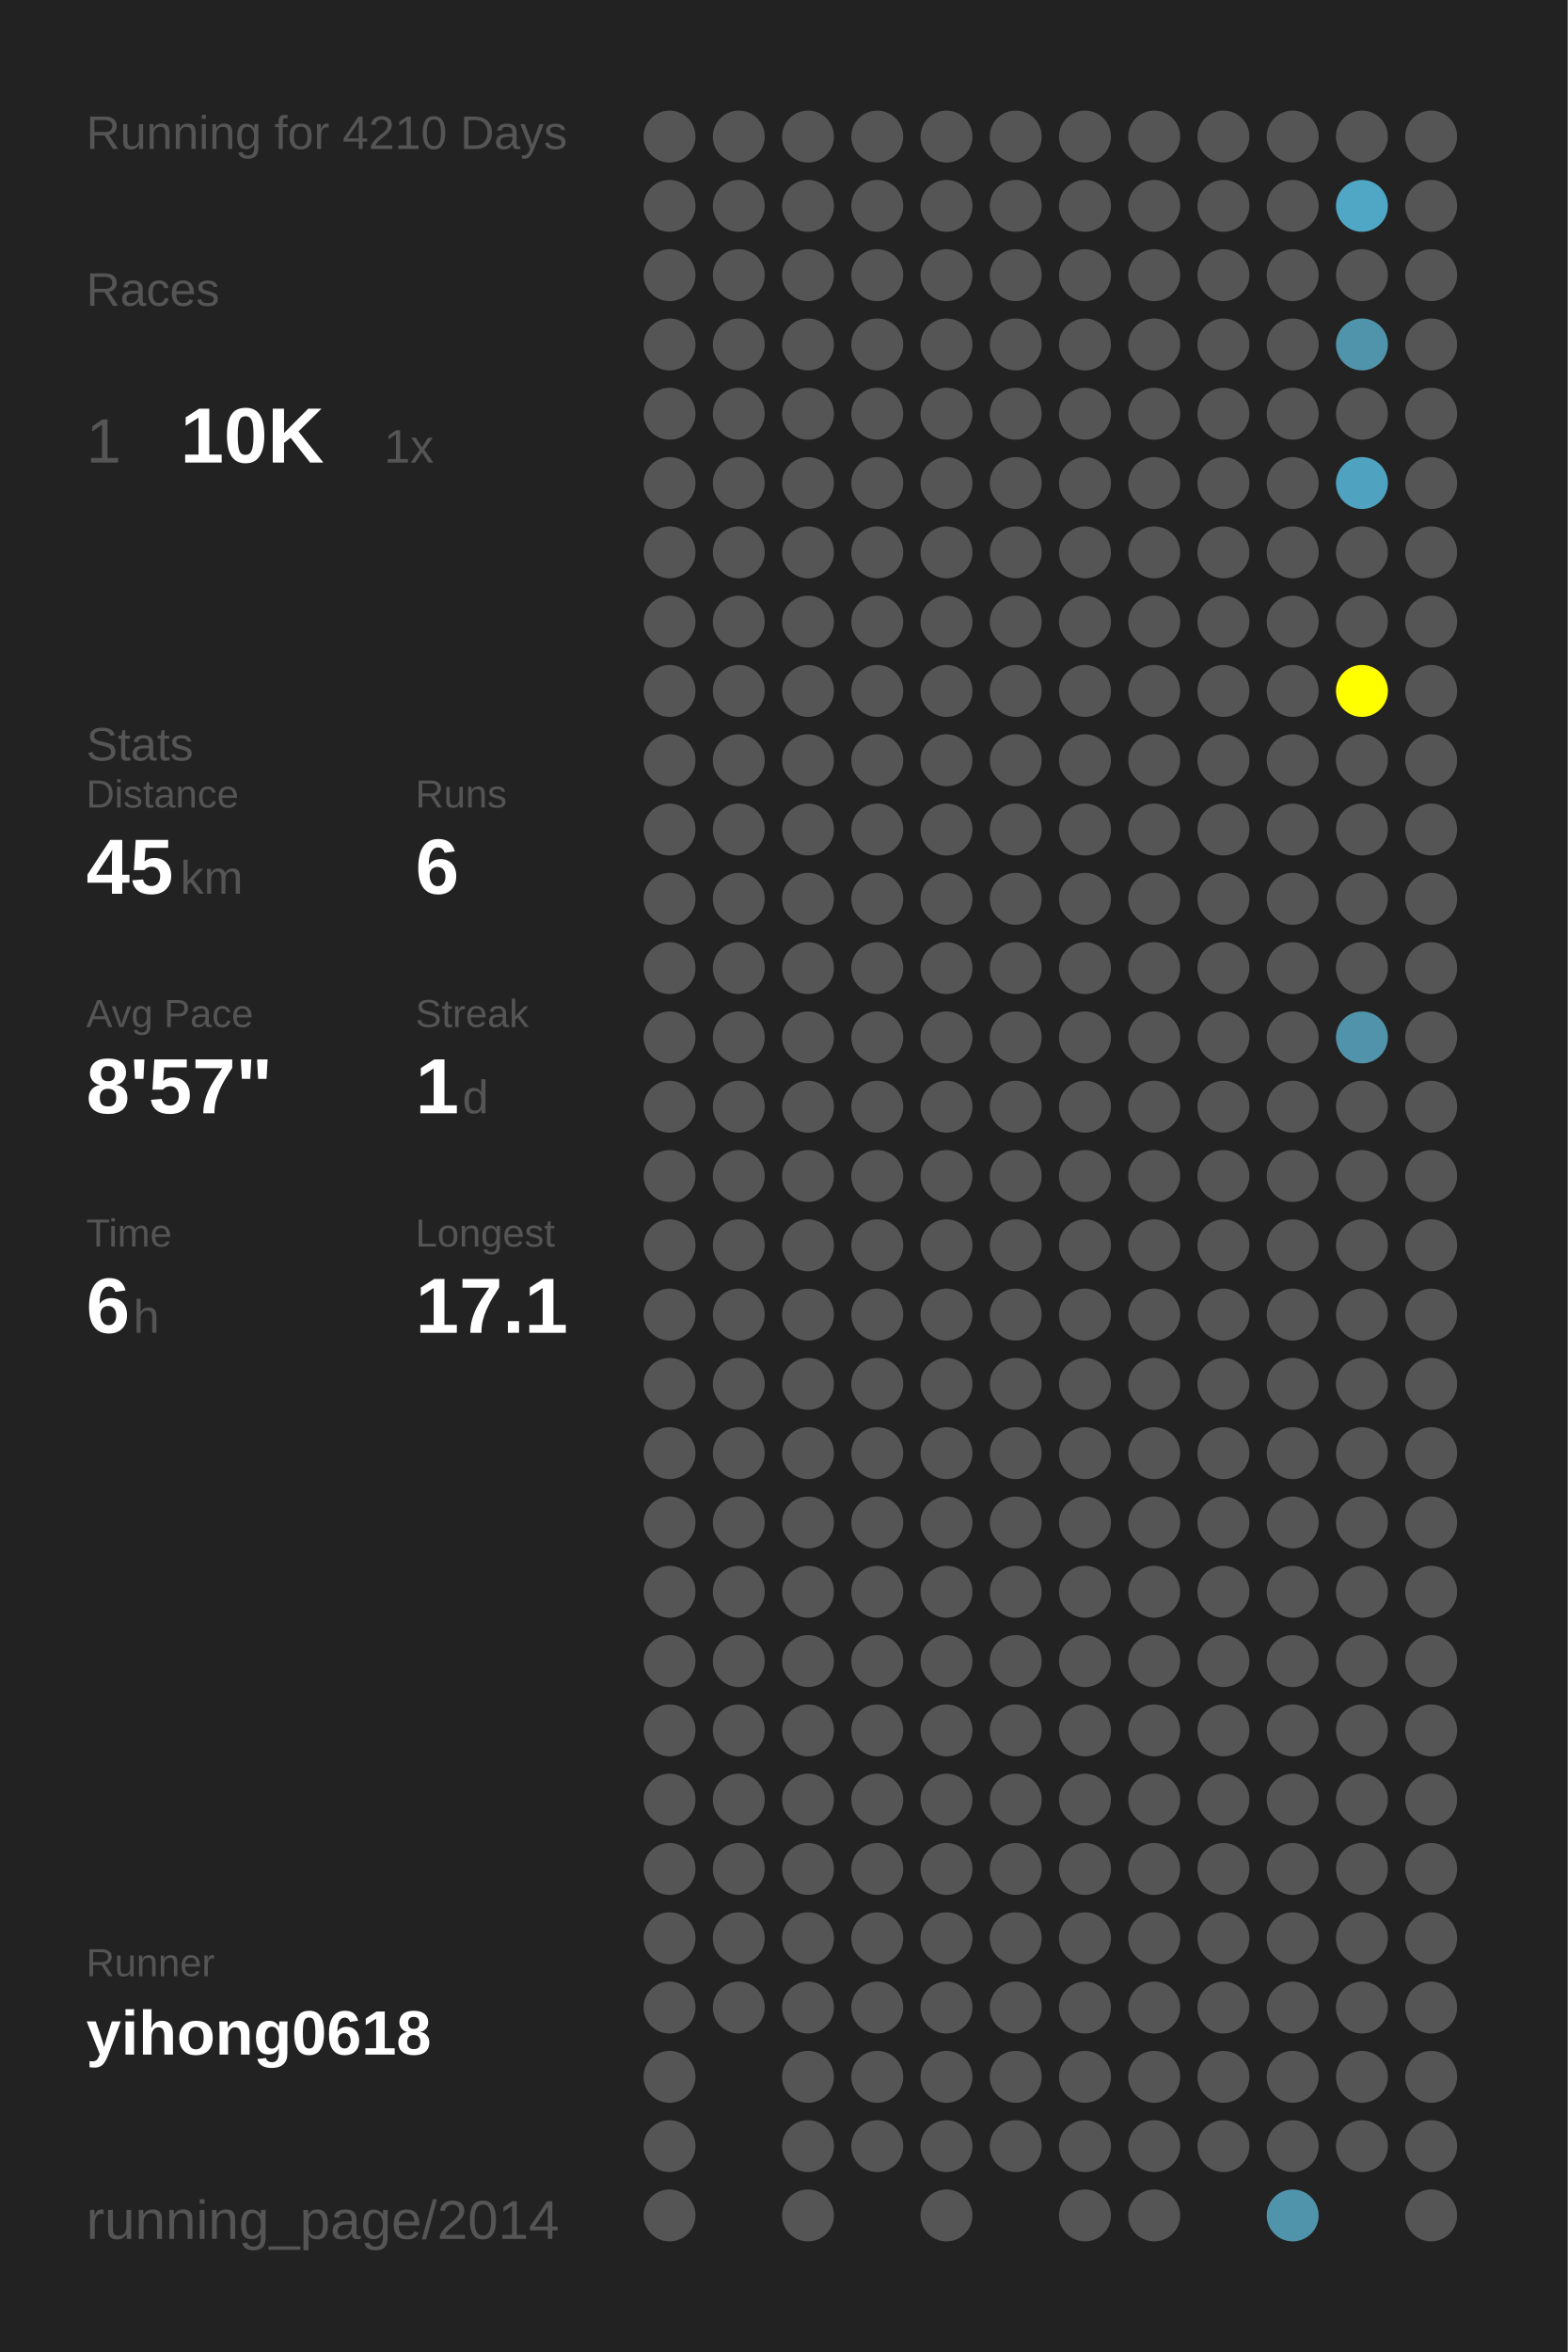
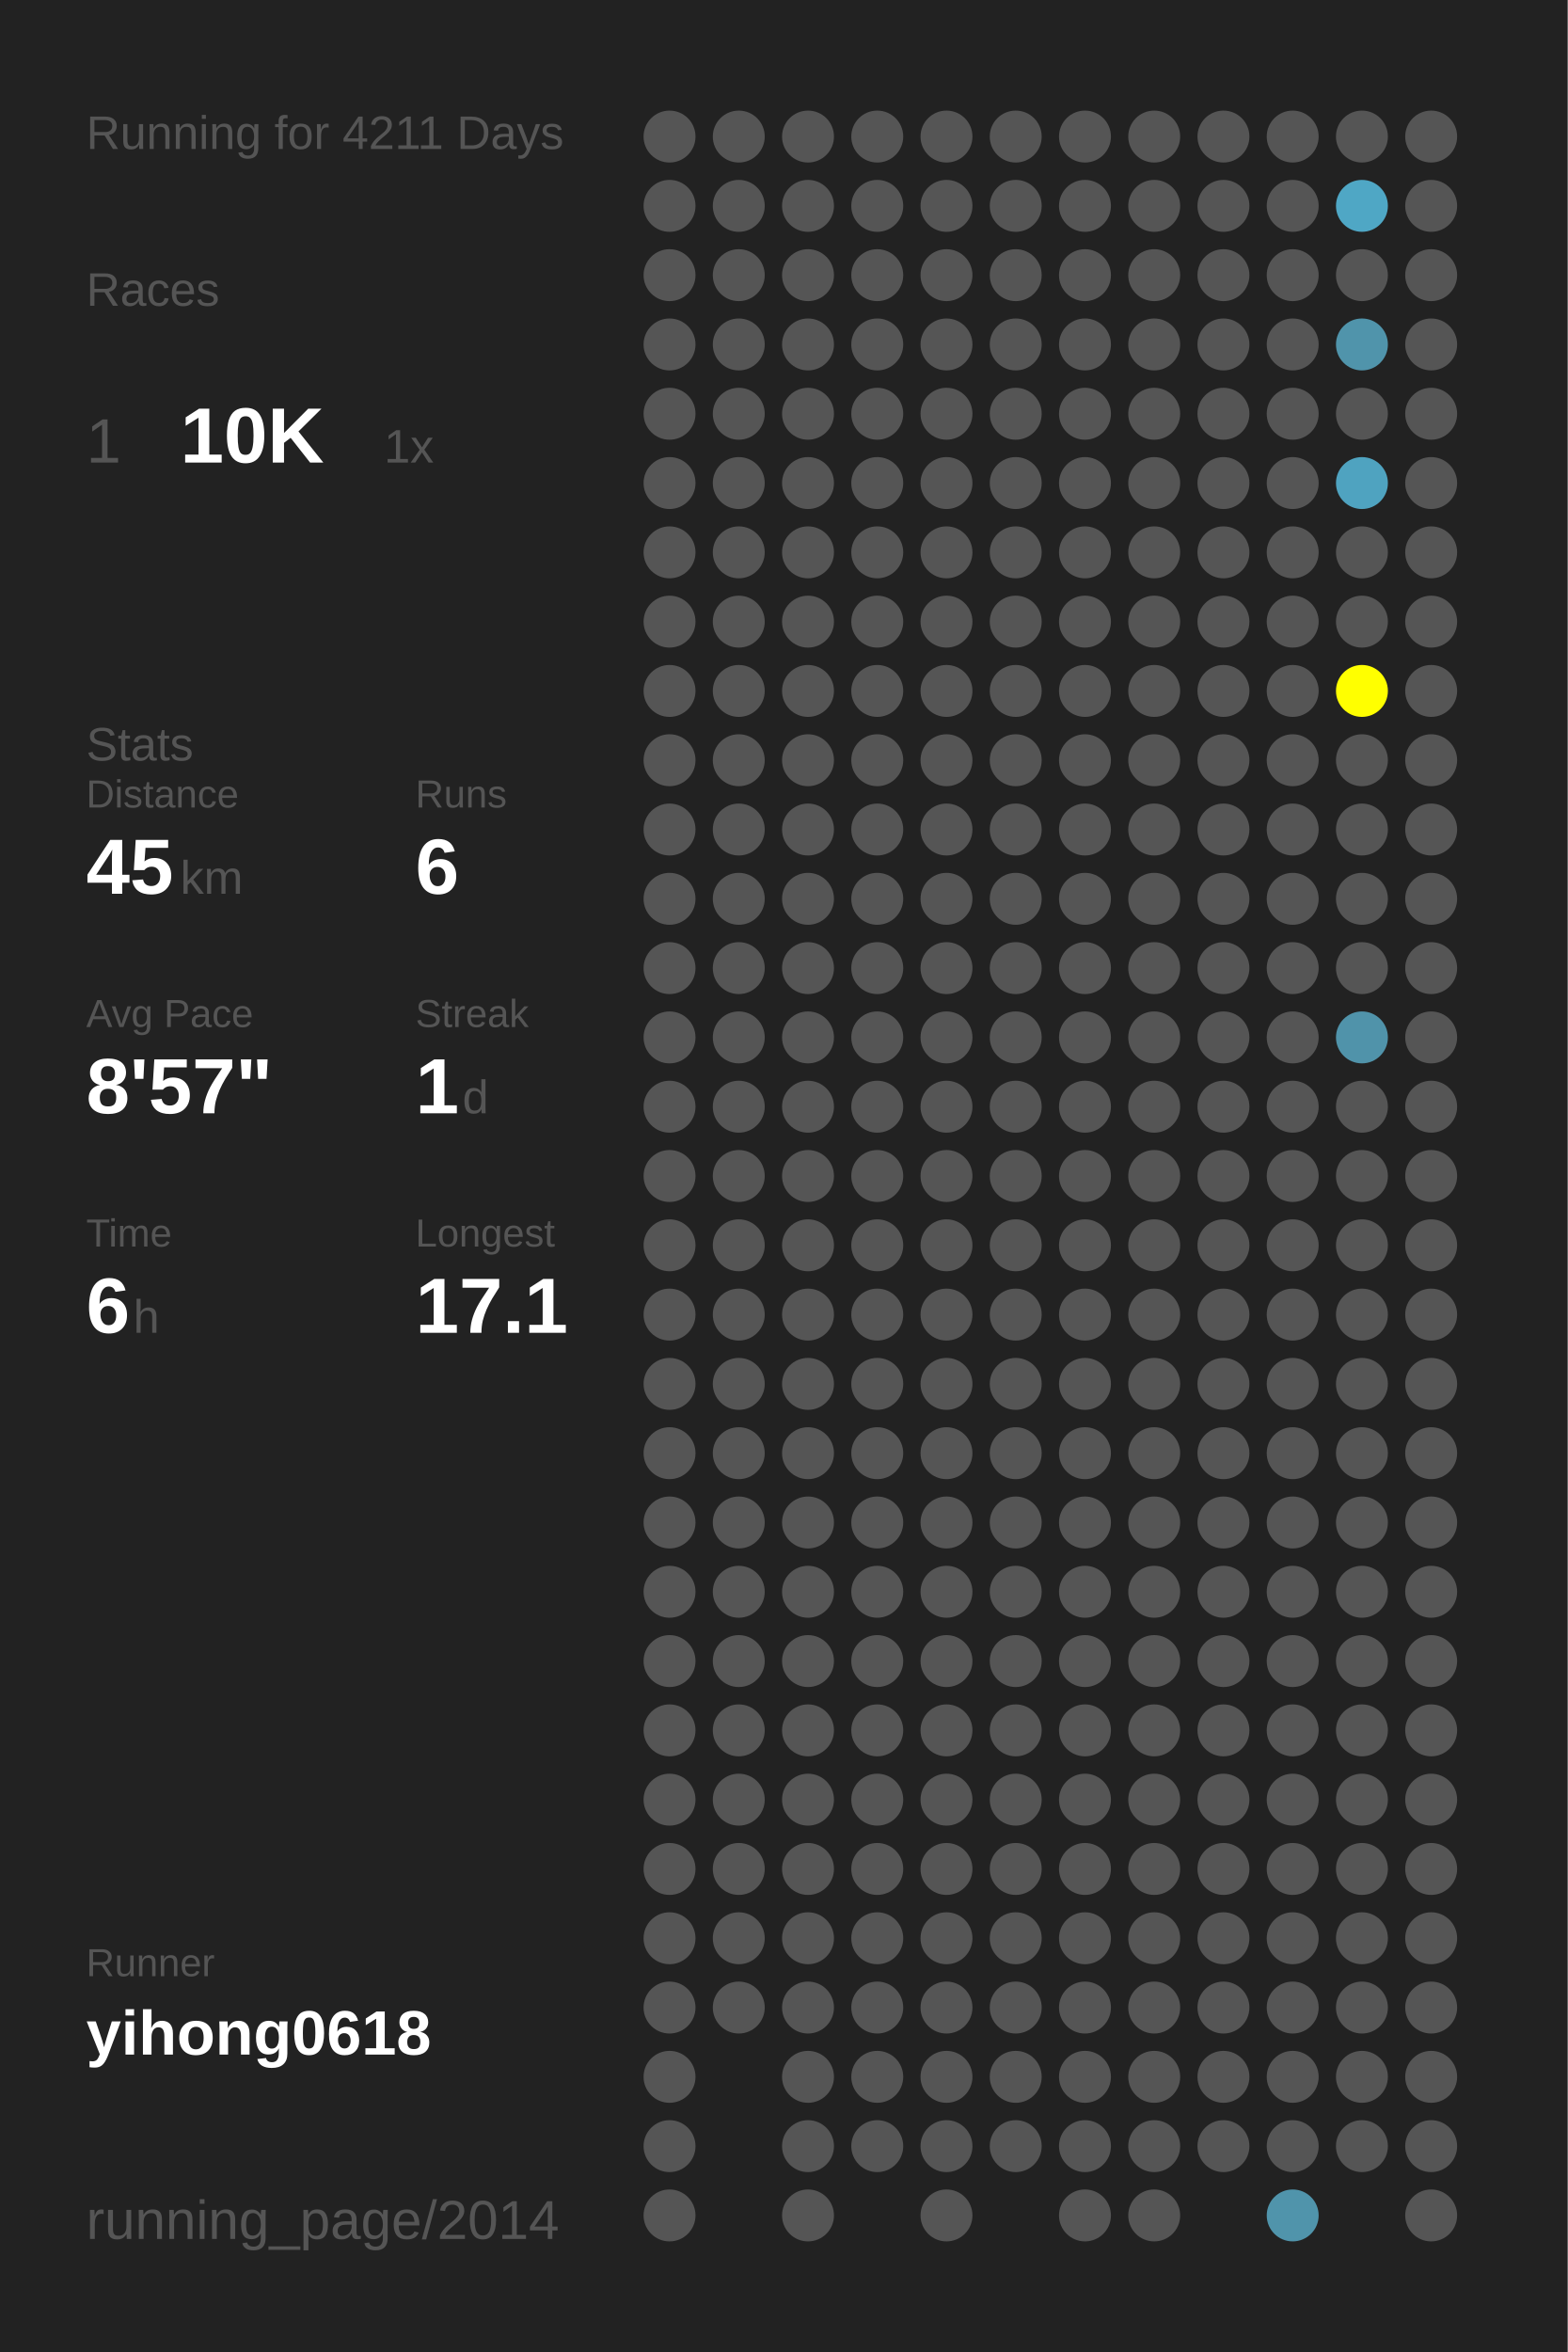
<svg xmlns="http://www.w3.org/2000/svg" baseProfile="full" height="300mm" version="1.1" viewBox="0,0,200,300" width="200mm">
  <defs />
  <rect fill="#222222" height="300" width="200" x="0" y="0" />
-   <text fill="#555555" style="font-size:6px; font-family:Arial;" x="11" y="19">Running for 4210 Days</text>
+   <text fill="#555555" style="font-size:6px; font-family:Arial;" x="11" y="19">Running for 4211 Days</text>
  <text fill="#555555" style="font-size:6px; font-family:Arial;" x="11" y="39">Races</text>
  <text fill="#555555" style="font-size:8px; font-family:Arial;" x="11" y="59">1</text>
  <text fill="#FFFFFF" style="font-size:10px; font-family:Arial; font-weight:bold;" x="23" y="59">10K</text>
  <text fill="#555555" style="font-size:6px; font-family:Arial;" x="49" y="59">1x</text>
  <text fill="#555555" style="font-size:6px; font-family:Arial;" x="11" y="97">Stats</text>
  <text fill="#555555" style="font-size:5px; font-family:Arial;" x="11" y="103">Distance</text>
  <text fill="#FFFFFF" style="font-size:10px; font-family:Arial; font-weight:bold;" x="11" y="114">45</text>
  <text fill="#555555" style="font-size:6px; font-family:Arial;" x="23" y="114">km</text>
  <text fill="#555555" style="font-size:5px; font-family:Arial;" x="53" y="103">Runs</text>
  <text fill="#FFFFFF" style="font-size:10px; font-family:Arial; font-weight:bold;" x="53" y="114">6</text>
  <text fill="#555555" style="font-size:5px; font-family:Arial;" x="11" y="131">Avg Pace</text>
  <text fill="#FFFFFF" style="font-size:10px; font-family:Arial; font-weight:bold;" x="11" y="142">8'57"</text>
  <text fill="#555555" style="font-size:5px; font-family:Arial;" x="53" y="131">Streak</text>
  <text fill="#FFFFFF" style="font-size:10px; font-family:Arial; font-weight:bold;" x="53" y="142">1</text>
  <text fill="#555555" style="font-size:6px; font-family:Arial;" x="59" y="142">d</text>
  <text fill="#555555" style="font-size:5px; font-family:Arial;" x="11" y="159">Time</text>
  <text fill="#FFFFFF" style="font-size:10px; font-family:Arial; font-weight:bold;" x="11" y="170">6</text>
  <text fill="#555555" style="font-size:6px; font-family:Arial;" x="17" y="170">h</text>
  <text fill="#555555" style="font-size:5px; font-family:Arial;" x="53" y="159">Longest</text>
  <text fill="#FFFFFF" style="font-size:10px; font-family:Arial; font-weight:bold;" x="53" y="170">17.1</text>
  <text fill="#555555" style="font-size:5px; font-family:Arial;" x="11" y="252.065">Runner</text>
  <text fill="#FFFFFF" style="font-size:8px; font-family:Arial; font-weight:bold;" x="11" y="262.065">yihong0618</text>
  <text fill="#555555" style="font-size:7px; font-family:Arial;" x="11" y="285.581">running_page/2014</text>
  <circle cx="85.417" cy="17.419" fill="#555555" r="3.312" />
  <circle cx="85.417" cy="26.258" fill="#555555" r="3.312" />
  <circle cx="85.417" cy="35.097" fill="#555555" r="3.312" />
  <circle cx="85.417" cy="43.935" fill="#555555" r="3.312" />
  <circle cx="85.417" cy="52.774" fill="#555555" r="3.312" />
  <circle cx="85.417" cy="61.613" fill="#555555" r="3.312" />
  <circle cx="85.417" cy="70.452" fill="#555555" r="3.312" />
  <circle cx="85.417" cy="79.29" fill="#555555" r="3.312" />
  <circle cx="85.417" cy="88.129" fill="#555555" r="3.312" />
  <circle cx="85.417" cy="96.968" fill="#555555" r="3.312" />
  <circle cx="85.417" cy="105.806" fill="#555555" r="3.312" />
  <circle cx="85.417" cy="114.645" fill="#555555" r="3.312" />
  <circle cx="85.417" cy="123.484" fill="#555555" r="3.312" />
  <circle cx="85.417" cy="132.323" fill="#555555" r="3.312" />
  <circle cx="85.417" cy="141.161" fill="#555555" r="3.312" />
  <circle cx="85.417" cy="150" fill="#555555" r="3.312" />
  <circle cx="85.417" cy="158.839" fill="#555555" r="3.312" />
  <circle cx="85.417" cy="167.677" fill="#555555" r="3.312" />
  <circle cx="85.417" cy="176.516" fill="#555555" r="3.312" />
  <circle cx="85.417" cy="185.355" fill="#555555" r="3.312" />
  <circle cx="85.417" cy="194.194" fill="#555555" r="3.312" />
  <circle cx="85.417" cy="203.032" fill="#555555" r="3.312" />
  <circle cx="85.417" cy="211.871" fill="#555555" r="3.312" />
  <circle cx="85.417" cy="220.71" fill="#555555" r="3.312" />
  <circle cx="85.417" cy="229.548" fill="#555555" r="3.312" />
  <circle cx="85.417" cy="238.387" fill="#555555" r="3.312" />
  <circle cx="85.417" cy="247.226" fill="#555555" r="3.312" />
  <circle cx="85.417" cy="256.065" fill="#555555" r="3.312" />
  <circle cx="85.417" cy="264.903" fill="#555555" r="3.312" />
  <circle cx="85.417" cy="273.742" fill="#555555" r="3.312" />
  <circle cx="85.417" cy="282.581" fill="#555555" r="3.312" />
  <circle cx="94.25" cy="17.419" fill="#555555" r="3.312" />
  <circle cx="94.25" cy="26.258" fill="#555555" r="3.312" />
  <circle cx="94.25" cy="35.097" fill="#555555" r="3.312" />
  <circle cx="94.25" cy="43.935" fill="#555555" r="3.312" />
  <circle cx="94.25" cy="52.774" fill="#555555" r="3.312" />
  <circle cx="94.25" cy="61.613" fill="#555555" r="3.312" />
  <circle cx="94.25" cy="70.452" fill="#555555" r="3.312" />
  <circle cx="94.25" cy="79.29" fill="#555555" r="3.312" />
  <circle cx="94.25" cy="88.129" fill="#555555" r="3.312" />
  <circle cx="94.25" cy="96.968" fill="#555555" r="3.312" />
  <circle cx="94.25" cy="105.806" fill="#555555" r="3.312" />
  <circle cx="94.25" cy="114.645" fill="#555555" r="3.312" />
  <circle cx="94.25" cy="123.484" fill="#555555" r="3.312" />
  <circle cx="94.25" cy="132.323" fill="#555555" r="3.312" />
  <circle cx="94.25" cy="141.161" fill="#555555" r="3.312" />
  <circle cx="94.25" cy="150" fill="#555555" r="3.312" />
  <circle cx="94.25" cy="158.839" fill="#555555" r="3.312" />
  <circle cx="94.25" cy="167.677" fill="#555555" r="3.312" />
  <circle cx="94.25" cy="176.516" fill="#555555" r="3.312" />
  <circle cx="94.25" cy="185.355" fill="#555555" r="3.312" />
  <circle cx="94.25" cy="194.194" fill="#555555" r="3.312" />
  <circle cx="94.25" cy="203.032" fill="#555555" r="3.312" />
  <circle cx="94.25" cy="211.871" fill="#555555" r="3.312" />
  <circle cx="94.25" cy="220.71" fill="#555555" r="3.312" />
  <circle cx="94.25" cy="229.548" fill="#555555" r="3.312" />
  <circle cx="94.25" cy="238.387" fill="#555555" r="3.312" />
  <circle cx="94.25" cy="247.226" fill="#555555" r="3.312" />
  <circle cx="94.25" cy="256.065" fill="#555555" r="3.312" />
  <circle cx="103.083" cy="17.419" fill="#555555" r="3.312" />
  <circle cx="103.083" cy="26.258" fill="#555555" r="3.312" />
  <circle cx="103.083" cy="35.097" fill="#555555" r="3.312" />
  <circle cx="103.083" cy="43.935" fill="#555555" r="3.312" />
  <circle cx="103.083" cy="52.774" fill="#555555" r="3.312" />
  <circle cx="103.083" cy="61.613" fill="#555555" r="3.312" />
  <circle cx="103.083" cy="70.452" fill="#555555" r="3.312" />
  <circle cx="103.083" cy="79.29" fill="#555555" r="3.312" />
  <circle cx="103.083" cy="88.129" fill="#555555" r="3.312" />
  <circle cx="103.083" cy="96.968" fill="#555555" r="3.312" />
  <circle cx="103.083" cy="105.806" fill="#555555" r="3.312" />
  <circle cx="103.083" cy="114.645" fill="#555555" r="3.312" />
  <circle cx="103.083" cy="123.484" fill="#555555" r="3.312" />
  <circle cx="103.083" cy="132.323" fill="#555555" r="3.312" />
  <circle cx="103.083" cy="141.161" fill="#555555" r="3.312" />
  <circle cx="103.083" cy="150" fill="#555555" r="3.312" />
  <circle cx="103.083" cy="158.839" fill="#555555" r="3.312" />
  <circle cx="103.083" cy="167.677" fill="#555555" r="3.312" />
  <circle cx="103.083" cy="176.516" fill="#555555" r="3.312" />
  <circle cx="103.083" cy="185.355" fill="#555555" r="3.312" />
  <circle cx="103.083" cy="194.194" fill="#555555" r="3.312" />
  <circle cx="103.083" cy="203.032" fill="#555555" r="3.312" />
  <circle cx="103.083" cy="211.871" fill="#555555" r="3.312" />
  <circle cx="103.083" cy="220.71" fill="#555555" r="3.312" />
  <circle cx="103.083" cy="229.548" fill="#555555" r="3.312" />
  <circle cx="103.083" cy="238.387" fill="#555555" r="3.312" />
  <circle cx="103.083" cy="247.226" fill="#555555" r="3.312" />
  <circle cx="103.083" cy="256.065" fill="#555555" r="3.312" />
  <circle cx="103.083" cy="264.903" fill="#555555" r="3.312" />
  <circle cx="103.083" cy="273.742" fill="#555555" r="3.312" />
  <circle cx="103.083" cy="282.581" fill="#555555" r="3.312" />
  <circle cx="111.917" cy="17.419" fill="#555555" r="3.312" />
  <circle cx="111.917" cy="26.258" fill="#555555" r="3.312" />
  <circle cx="111.917" cy="35.097" fill="#555555" r="3.312" />
  <circle cx="111.917" cy="43.935" fill="#555555" r="3.312" />
  <circle cx="111.917" cy="52.774" fill="#555555" r="3.312" />
  <circle cx="111.917" cy="61.613" fill="#555555" r="3.312" />
  <circle cx="111.917" cy="70.452" fill="#555555" r="3.312" />
  <circle cx="111.917" cy="79.29" fill="#555555" r="3.312" />
  <circle cx="111.917" cy="88.129" fill="#555555" r="3.312" />
  <circle cx="111.917" cy="96.968" fill="#555555" r="3.312" />
  <circle cx="111.917" cy="105.806" fill="#555555" r="3.312" />
  <circle cx="111.917" cy="114.645" fill="#555555" r="3.312" />
  <circle cx="111.917" cy="123.484" fill="#555555" r="3.312" />
  <circle cx="111.917" cy="132.323" fill="#555555" r="3.312" />
  <circle cx="111.917" cy="141.161" fill="#555555" r="3.312" />
  <circle cx="111.917" cy="150" fill="#555555" r="3.312" />
  <circle cx="111.917" cy="158.839" fill="#555555" r="3.312" />
  <circle cx="111.917" cy="167.677" fill="#555555" r="3.312" />
  <circle cx="111.917" cy="176.516" fill="#555555" r="3.312" />
  <circle cx="111.917" cy="185.355" fill="#555555" r="3.312" />
  <circle cx="111.917" cy="194.194" fill="#555555" r="3.312" />
  <circle cx="111.917" cy="203.032" fill="#555555" r="3.312" />
  <circle cx="111.917" cy="211.871" fill="#555555" r="3.312" />
  <circle cx="111.917" cy="220.71" fill="#555555" r="3.312" />
  <circle cx="111.917" cy="229.548" fill="#555555" r="3.312" />
  <circle cx="111.917" cy="238.387" fill="#555555" r="3.312" />
  <circle cx="111.917" cy="247.226" fill="#555555" r="3.312" />
  <circle cx="111.917" cy="256.065" fill="#555555" r="3.312" />
  <circle cx="111.917" cy="264.903" fill="#555555" r="3.312" />
  <circle cx="111.917" cy="273.742" fill="#555555" r="3.312" />
  <circle cx="120.75" cy="17.419" fill="#555555" r="3.312" />
  <circle cx="120.75" cy="26.258" fill="#555555" r="3.312" />
  <circle cx="120.75" cy="35.097" fill="#555555" r="3.312" />
  <circle cx="120.75" cy="43.935" fill="#555555" r="3.312" />
  <circle cx="120.75" cy="52.774" fill="#555555" r="3.312" />
  <circle cx="120.75" cy="61.613" fill="#555555" r="3.312" />
  <circle cx="120.75" cy="70.452" fill="#555555" r="3.312" />
  <circle cx="120.75" cy="79.29" fill="#555555" r="3.312" />
  <circle cx="120.75" cy="88.129" fill="#555555" r="3.312" />
  <circle cx="120.75" cy="96.968" fill="#555555" r="3.312" />
  <circle cx="120.75" cy="105.806" fill="#555555" r="3.312" />
  <circle cx="120.75" cy="114.645" fill="#555555" r="3.312" />
  <circle cx="120.75" cy="123.484" fill="#555555" r="3.312" />
  <circle cx="120.75" cy="132.323" fill="#555555" r="3.312" />
  <circle cx="120.75" cy="141.161" fill="#555555" r="3.312" />
  <circle cx="120.75" cy="150" fill="#555555" r="3.312" />
  <circle cx="120.75" cy="158.839" fill="#555555" r="3.312" />
  <circle cx="120.75" cy="167.677" fill="#555555" r="3.312" />
  <circle cx="120.75" cy="176.516" fill="#555555" r="3.312" />
  <circle cx="120.75" cy="185.355" fill="#555555" r="3.312" />
  <circle cx="120.75" cy="194.194" fill="#555555" r="3.312" />
  <circle cx="120.75" cy="203.032" fill="#555555" r="3.312" />
  <circle cx="120.75" cy="211.871" fill="#555555" r="3.312" />
  <circle cx="120.75" cy="220.71" fill="#555555" r="3.312" />
  <circle cx="120.75" cy="229.548" fill="#555555" r="3.312" />
  <circle cx="120.75" cy="238.387" fill="#555555" r="3.312" />
  <circle cx="120.75" cy="247.226" fill="#555555" r="3.312" />
  <circle cx="120.75" cy="256.065" fill="#555555" r="3.312" />
  <circle cx="120.75" cy="264.903" fill="#555555" r="3.312" />
  <circle cx="120.75" cy="273.742" fill="#555555" r="3.312" />
  <circle cx="120.75" cy="282.581" fill="#555555" r="3.312" />
  <circle cx="129.583" cy="17.419" fill="#555555" r="3.312" />
  <circle cx="129.583" cy="26.258" fill="#555555" r="3.312" />
  <circle cx="129.583" cy="35.097" fill="#555555" r="3.312" />
  <circle cx="129.583" cy="43.935" fill="#555555" r="3.312" />
  <circle cx="129.583" cy="52.774" fill="#555555" r="3.312" />
  <circle cx="129.583" cy="61.613" fill="#555555" r="3.312" />
  <circle cx="129.583" cy="70.452" fill="#555555" r="3.312" />
  <circle cx="129.583" cy="79.29" fill="#555555" r="3.312" />
  <circle cx="129.583" cy="88.129" fill="#555555" r="3.312" />
  <circle cx="129.583" cy="96.968" fill="#555555" r="3.312" />
  <circle cx="129.583" cy="105.806" fill="#555555" r="3.312" />
  <circle cx="129.583" cy="114.645" fill="#555555" r="3.312" />
  <circle cx="129.583" cy="123.484" fill="#555555" r="3.312" />
  <circle cx="129.583" cy="132.323" fill="#555555" r="3.312" />
  <circle cx="129.583" cy="141.161" fill="#555555" r="3.312" />
  <circle cx="129.583" cy="150" fill="#555555" r="3.312" />
  <circle cx="129.583" cy="158.839" fill="#555555" r="3.312" />
  <circle cx="129.583" cy="167.677" fill="#555555" r="3.312" />
  <circle cx="129.583" cy="176.516" fill="#555555" r="3.312" />
  <circle cx="129.583" cy="185.355" fill="#555555" r="3.312" />
  <circle cx="129.583" cy="194.194" fill="#555555" r="3.312" />
  <circle cx="129.583" cy="203.032" fill="#555555" r="3.312" />
  <circle cx="129.583" cy="211.871" fill="#555555" r="3.312" />
  <circle cx="129.583" cy="220.71" fill="#555555" r="3.312" />
  <circle cx="129.583" cy="229.548" fill="#555555" r="3.312" />
  <circle cx="129.583" cy="238.387" fill="#555555" r="3.312" />
  <circle cx="129.583" cy="247.226" fill="#555555" r="3.312" />
  <circle cx="129.583" cy="256.065" fill="#555555" r="3.312" />
  <circle cx="129.583" cy="264.903" fill="#555555" r="3.312" />
  <circle cx="129.583" cy="273.742" fill="#555555" r="3.312" />
  <circle cx="138.417" cy="17.419" fill="#555555" r="3.312" />
  <circle cx="138.417" cy="26.258" fill="#555555" r="3.312" />
  <circle cx="138.417" cy="35.097" fill="#555555" r="3.312" />
  <circle cx="138.417" cy="43.935" fill="#555555" r="3.312" />
  <circle cx="138.417" cy="52.774" fill="#555555" r="3.312" />
  <circle cx="138.417" cy="61.613" fill="#555555" r="3.312" />
  <circle cx="138.417" cy="70.452" fill="#555555" r="3.312" />
  <circle cx="138.417" cy="79.29" fill="#555555" r="3.312" />
  <circle cx="138.417" cy="88.129" fill="#555555" r="3.312" />
  <circle cx="138.417" cy="96.968" fill="#555555" r="3.312" />
  <circle cx="138.417" cy="105.806" fill="#555555" r="3.312" />
  <circle cx="138.417" cy="114.645" fill="#555555" r="3.312" />
  <circle cx="138.417" cy="123.484" fill="#555555" r="3.312" />
  <circle cx="138.417" cy="132.323" fill="#555555" r="3.312" />
  <circle cx="138.417" cy="141.161" fill="#555555" r="3.312" />
  <circle cx="138.417" cy="150" fill="#555555" r="3.312" />
  <circle cx="138.417" cy="158.839" fill="#555555" r="3.312" />
  <circle cx="138.417" cy="167.677" fill="#555555" r="3.312" />
  <circle cx="138.417" cy="176.516" fill="#555555" r="3.312" />
  <circle cx="138.417" cy="185.355" fill="#555555" r="3.312" />
  <circle cx="138.417" cy="194.194" fill="#555555" r="3.312" />
  <circle cx="138.417" cy="203.032" fill="#555555" r="3.312" />
  <circle cx="138.417" cy="211.871" fill="#555555" r="3.312" />
  <circle cx="138.417" cy="220.71" fill="#555555" r="3.312" />
  <circle cx="138.417" cy="229.548" fill="#555555" r="3.312" />
  <circle cx="138.417" cy="238.387" fill="#555555" r="3.312" />
  <circle cx="138.417" cy="247.226" fill="#555555" r="3.312" />
  <circle cx="138.417" cy="256.065" fill="#555555" r="3.312" />
  <circle cx="138.417" cy="264.903" fill="#555555" r="3.312" />
  <circle cx="138.417" cy="273.742" fill="#555555" r="3.312" />
  <circle cx="138.417" cy="282.581" fill="#555555" r="3.312" />
  <circle cx="147.25" cy="17.419" fill="#555555" r="3.312" />
  <circle cx="147.25" cy="26.258" fill="#555555" r="3.312" />
  <circle cx="147.25" cy="35.097" fill="#555555" r="3.312" />
  <circle cx="147.25" cy="43.935" fill="#555555" r="3.312" />
  <circle cx="147.25" cy="52.774" fill="#555555" r="3.312" />
  <circle cx="147.25" cy="61.613" fill="#555555" r="3.312" />
  <circle cx="147.25" cy="70.452" fill="#555555" r="3.312" />
  <circle cx="147.25" cy="79.29" fill="#555555" r="3.312" />
  <circle cx="147.25" cy="88.129" fill="#555555" r="3.312" />
  <circle cx="147.25" cy="96.968" fill="#555555" r="3.312" />
  <circle cx="147.25" cy="105.806" fill="#555555" r="3.312" />
  <circle cx="147.25" cy="114.645" fill="#555555" r="3.312" />
  <circle cx="147.25" cy="123.484" fill="#555555" r="3.312" />
  <circle cx="147.25" cy="132.323" fill="#555555" r="3.312" />
  <circle cx="147.25" cy="141.161" fill="#555555" r="3.312" />
  <circle cx="147.25" cy="150" fill="#555555" r="3.312" />
  <circle cx="147.25" cy="158.839" fill="#555555" r="3.312" />
  <circle cx="147.25" cy="167.677" fill="#555555" r="3.312" />
  <circle cx="147.25" cy="176.516" fill="#555555" r="3.312" />
  <circle cx="147.25" cy="185.355" fill="#555555" r="3.312" />
  <circle cx="147.25" cy="194.194" fill="#555555" r="3.312" />
  <circle cx="147.25" cy="203.032" fill="#555555" r="3.312" />
  <circle cx="147.25" cy="211.871" fill="#555555" r="3.312" />
  <circle cx="147.25" cy="220.71" fill="#555555" r="3.312" />
  <circle cx="147.25" cy="229.548" fill="#555555" r="3.312" />
  <circle cx="147.25" cy="238.387" fill="#555555" r="3.312" />
  <circle cx="147.25" cy="247.226" fill="#555555" r="3.312" />
  <circle cx="147.25" cy="256.065" fill="#555555" r="3.312" />
  <circle cx="147.25" cy="264.903" fill="#555555" r="3.312" />
  <circle cx="147.25" cy="273.742" fill="#555555" r="3.312" />
  <circle cx="147.25" cy="282.581" fill="#555555" r="3.312" />
  <circle cx="156.083" cy="17.419" fill="#555555" r="3.312" />
  <circle cx="156.083" cy="26.258" fill="#555555" r="3.312" />
  <circle cx="156.083" cy="35.097" fill="#555555" r="3.312" />
  <circle cx="156.083" cy="43.935" fill="#555555" r="3.312" />
  <circle cx="156.083" cy="52.774" fill="#555555" r="3.312" />
  <circle cx="156.083" cy="61.613" fill="#555555" r="3.312" />
  <circle cx="156.083" cy="70.452" fill="#555555" r="3.312" />
  <circle cx="156.083" cy="79.29" fill="#555555" r="3.312" />
  <circle cx="156.083" cy="88.129" fill="#555555" r="3.312" />
  <circle cx="156.083" cy="96.968" fill="#555555" r="3.312" />
  <circle cx="156.083" cy="105.806" fill="#555555" r="3.312" />
  <circle cx="156.083" cy="114.645" fill="#555555" r="3.312" />
  <circle cx="156.083" cy="123.484" fill="#555555" r="3.312" />
  <circle cx="156.083" cy="132.323" fill="#555555" r="3.312" />
  <circle cx="156.083" cy="141.161" fill="#555555" r="3.312" />
  <circle cx="156.083" cy="150" fill="#555555" r="3.312" />
  <circle cx="156.083" cy="158.839" fill="#555555" r="3.312" />
  <circle cx="156.083" cy="167.677" fill="#555555" r="3.312" />
  <circle cx="156.083" cy="176.516" fill="#555555" r="3.312" />
  <circle cx="156.083" cy="185.355" fill="#555555" r="3.312" />
  <circle cx="156.083" cy="194.194" fill="#555555" r="3.312" />
  <circle cx="156.083" cy="203.032" fill="#555555" r="3.312" />
  <circle cx="156.083" cy="211.871" fill="#555555" r="3.312" />
  <circle cx="156.083" cy="220.71" fill="#555555" r="3.312" />
  <circle cx="156.083" cy="229.548" fill="#555555" r="3.312" />
  <circle cx="156.083" cy="238.387" fill="#555555" r="3.312" />
  <circle cx="156.083" cy="247.226" fill="#555555" r="3.312" />
  <circle cx="156.083" cy="256.065" fill="#555555" r="3.312" />
  <circle cx="156.083" cy="264.903" fill="#555555" r="3.312" />
  <circle cx="156.083" cy="273.742" fill="#555555" r="3.312" />
  <circle cx="164.917" cy="17.419" fill="#555555" r="3.312" />
  <circle cx="164.917" cy="26.258" fill="#555555" r="3.312" />
  <circle cx="164.917" cy="35.097" fill="#555555" r="3.312" />
  <circle cx="164.917" cy="43.935" fill="#555555" r="3.312" />
  <circle cx="164.917" cy="52.774" fill="#555555" r="3.312" />
  <circle cx="164.917" cy="61.613" fill="#555555" r="3.312" />
  <circle cx="164.917" cy="70.452" fill="#555555" r="3.312" />
  <circle cx="164.917" cy="79.29" fill="#555555" r="3.312" />
  <circle cx="164.917" cy="88.129" fill="#555555" r="3.312" />
  <circle cx="164.917" cy="96.968" fill="#555555" r="3.312" />
  <circle cx="164.917" cy="105.806" fill="#555555" r="3.312" />
  <circle cx="164.917" cy="114.645" fill="#555555" r="3.312" />
  <circle cx="164.917" cy="123.484" fill="#555555" r="3.312" />
  <circle cx="164.917" cy="132.323" fill="#555555" r="3.312" />
  <circle cx="164.917" cy="141.161" fill="#555555" r="3.312" />
  <circle cx="164.917" cy="150" fill="#555555" r="3.312" />
  <circle cx="164.917" cy="158.839" fill="#555555" r="3.312" />
  <circle cx="164.917" cy="167.677" fill="#555555" r="3.312" />
  <circle cx="164.917" cy="176.516" fill="#555555" r="3.312" />
  <circle cx="164.917" cy="185.355" fill="#555555" r="3.312" />
  <circle cx="164.917" cy="194.194" fill="#555555" r="3.312" />
  <circle cx="164.917" cy="203.032" fill="#555555" r="3.312" />
  <circle cx="164.917" cy="211.871" fill="#555555" r="3.312" />
  <circle cx="164.917" cy="220.71" fill="#555555" r="3.312" />
  <circle cx="164.917" cy="229.548" fill="#555555" r="3.312" />
  <circle cx="164.917" cy="238.387" fill="#555555" r="3.312" />
  <circle cx="164.917" cy="247.226" fill="#555555" r="3.312" />
  <circle cx="164.917" cy="256.065" fill="#555555" r="3.312" />
  <circle cx="164.917" cy="264.903" fill="#555555" r="3.312" />
  <circle cx="164.917" cy="273.742" fill="#555555" r="3.312" />
  <circle cx="164.917" cy="282.581" fill="#5094ab" r="3.312" />
  <circle cx="173.75" cy="17.419" fill="#555555" r="3.312" />
  <circle cx="173.75" cy="26.258" fill="#4fa7c5" r="3.312" />
  <circle cx="173.75" cy="35.097" fill="#555555" r="3.312" />
  <circle cx="173.75" cy="43.935" fill="#5094ab" r="3.312" />
  <circle cx="173.75" cy="52.774" fill="#555555" r="3.312" />
  <circle cx="173.75" cy="61.613" fill="#4fa3c0" r="3.312" />
  <circle cx="173.75" cy="70.452" fill="#555555" r="3.312" />
  <circle cx="173.75" cy="79.29" fill="#555555" r="3.312" />
  <circle cx="173.75" cy="88.129" fill="#FFFF00" r="3.312" />
  <circle cx="173.75" cy="96.968" fill="#555555" r="3.312" />
  <circle cx="173.75" cy="105.806" fill="#555555" r="3.312" />
  <circle cx="173.75" cy="114.645" fill="#555555" r="3.312" />
  <circle cx="173.75" cy="123.484" fill="#555555" r="3.312" />
  <circle cx="173.75" cy="132.323" fill="#5093aa" r="3.312" />
  <circle cx="173.75" cy="141.161" fill="#555555" r="3.312" />
  <circle cx="173.75" cy="150" fill="#555555" r="3.312" />
  <circle cx="173.75" cy="158.839" fill="#555555" r="3.312" />
  <circle cx="173.75" cy="167.677" fill="#555555" r="3.312" />
  <circle cx="173.75" cy="176.516" fill="#555555" r="3.312" />
  <circle cx="173.75" cy="185.355" fill="#555555" r="3.312" />
  <circle cx="173.75" cy="194.194" fill="#555555" r="3.312" />
  <circle cx="173.75" cy="203.032" fill="#555555" r="3.312" />
  <circle cx="173.75" cy="211.871" fill="#555555" r="3.312" />
  <circle cx="173.75" cy="220.71" fill="#555555" r="3.312" />
  <circle cx="173.75" cy="229.548" fill="#555555" r="3.312" />
  <circle cx="173.75" cy="238.387" fill="#555555" r="3.312" />
  <circle cx="173.75" cy="247.226" fill="#555555" r="3.312" />
  <circle cx="173.75" cy="256.065" fill="#555555" r="3.312" />
  <circle cx="173.75" cy="264.903" fill="#555555" r="3.312" />
  <circle cx="173.75" cy="273.742" fill="#555555" r="3.312" />
  <circle cx="182.583" cy="17.419" fill="#555555" r="3.312" />
  <circle cx="182.583" cy="26.258" fill="#555555" r="3.312" />
  <circle cx="182.583" cy="35.097" fill="#555555" r="3.312" />
  <circle cx="182.583" cy="43.935" fill="#555555" r="3.312" />
  <circle cx="182.583" cy="52.774" fill="#555555" r="3.312" />
  <circle cx="182.583" cy="61.613" fill="#555555" r="3.312" />
  <circle cx="182.583" cy="70.452" fill="#555555" r="3.312" />
  <circle cx="182.583" cy="79.29" fill="#555555" r="3.312" />
  <circle cx="182.583" cy="88.129" fill="#555555" r="3.312" />
  <circle cx="182.583" cy="96.968" fill="#555555" r="3.312" />
  <circle cx="182.583" cy="105.806" fill="#555555" r="3.312" />
  <circle cx="182.583" cy="114.645" fill="#555555" r="3.312" />
  <circle cx="182.583" cy="123.484" fill="#555555" r="3.312" />
  <circle cx="182.583" cy="132.323" fill="#555555" r="3.312" />
  <circle cx="182.583" cy="141.161" fill="#555555" r="3.312" />
  <circle cx="182.583" cy="150" fill="#555555" r="3.312" />
  <circle cx="182.583" cy="158.839" fill="#555555" r="3.312" />
  <circle cx="182.583" cy="167.677" fill="#555555" r="3.312" />
  <circle cx="182.583" cy="176.516" fill="#555555" r="3.312" />
  <circle cx="182.583" cy="185.355" fill="#555555" r="3.312" />
  <circle cx="182.583" cy="194.194" fill="#555555" r="3.312" />
  <circle cx="182.583" cy="203.032" fill="#555555" r="3.312" />
  <circle cx="182.583" cy="211.871" fill="#555555" r="3.312" />
  <circle cx="182.583" cy="220.71" fill="#555555" r="3.312" />
  <circle cx="182.583" cy="229.548" fill="#555555" r="3.312" />
  <circle cx="182.583" cy="238.387" fill="#555555" r="3.312" />
  <circle cx="182.583" cy="247.226" fill="#555555" r="3.312" />
  <circle cx="182.583" cy="256.065" fill="#555555" r="3.312" />
  <circle cx="182.583" cy="264.903" fill="#555555" r="3.312" />
  <circle cx="182.583" cy="273.742" fill="#555555" r="3.312" />
  <circle cx="182.583" cy="282.581" fill="#555555" r="3.312" />
</svg>
